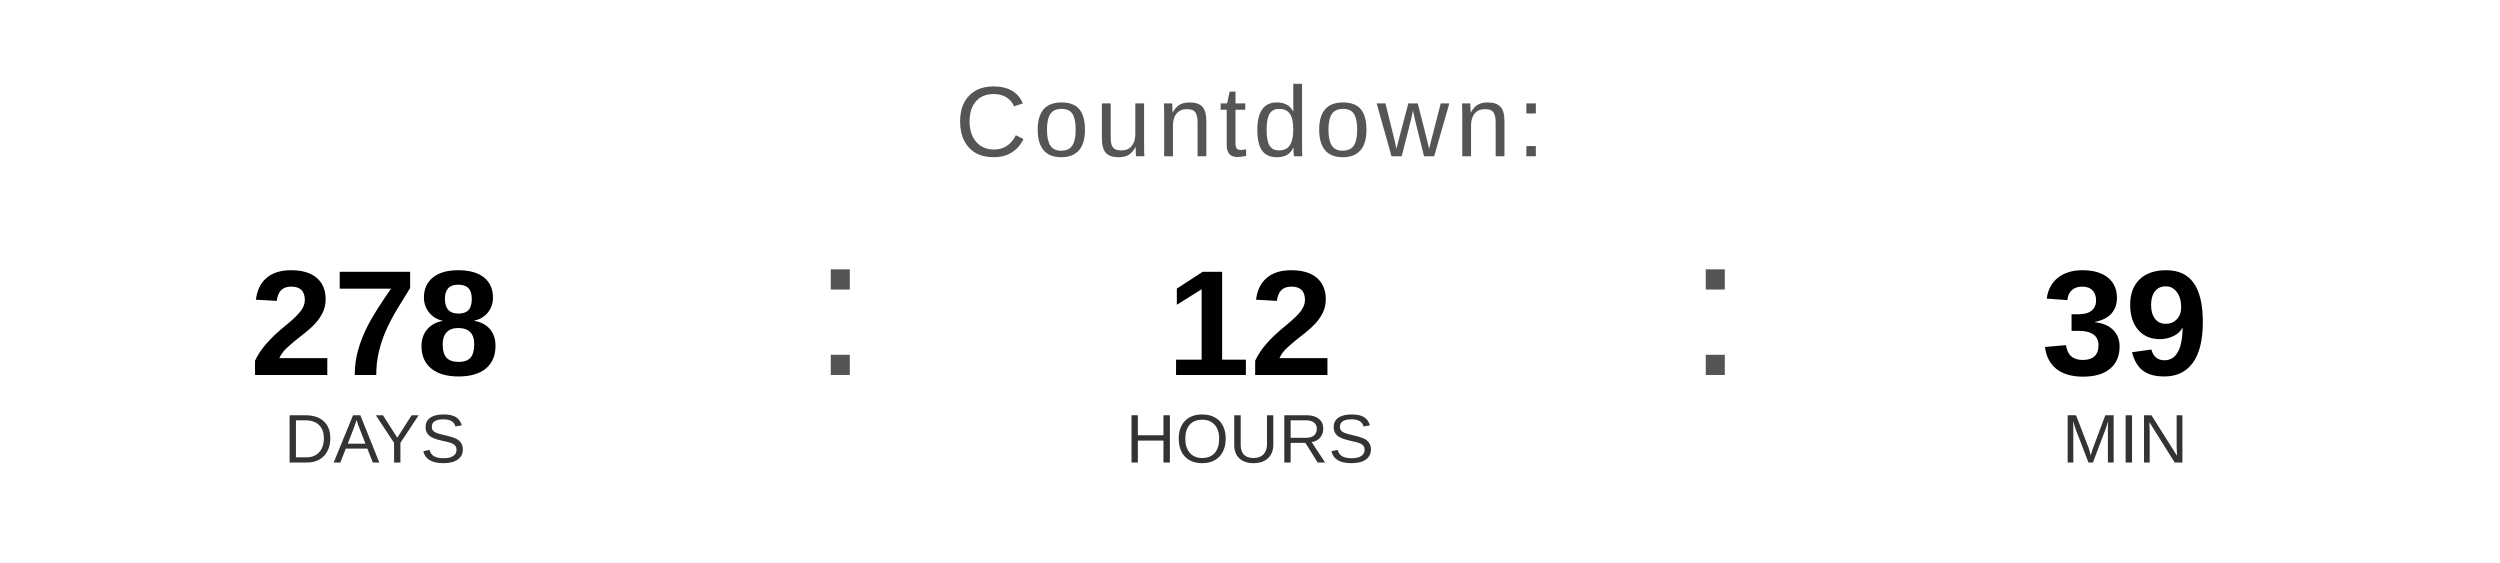
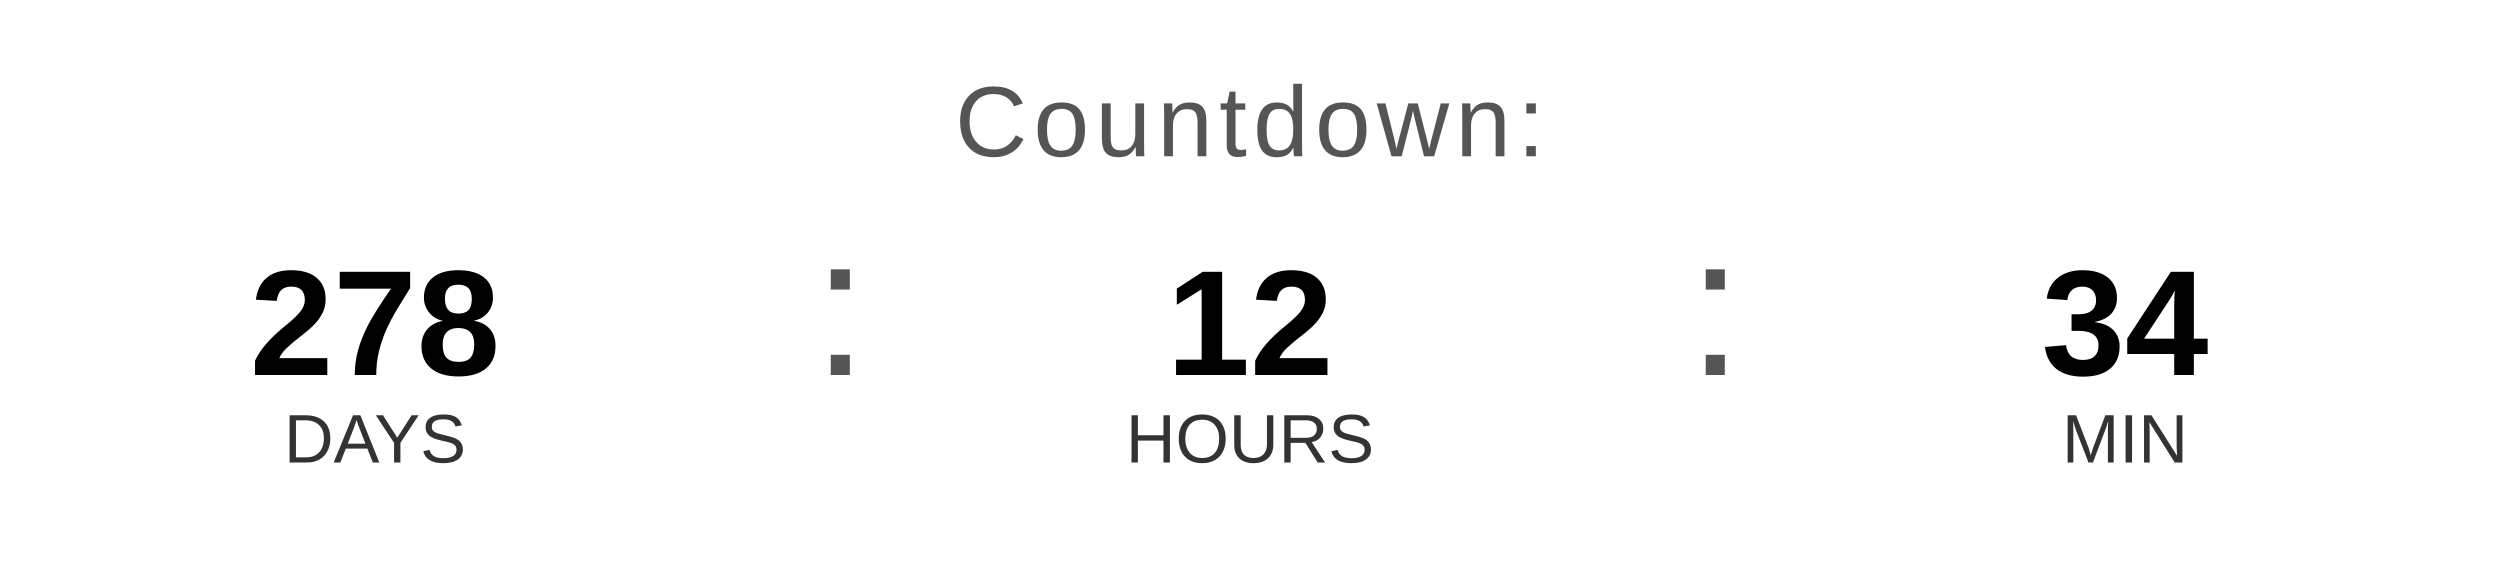
<svg xmlns="http://www.w3.org/2000/svg" width="400" height="90" viewBox="0 0 400 90">
  <text x="200" y="25" font-family="Arial, Helvetica, sans-serif" font-size="16" fill="#555555" text-anchor="middle" letter-spacing="1">
    Countdown:
  </text>
  <text x="60" y="60" font-family="Arial, Helvetica, sans-serif" font-size="24" font-weight="bold" fill="#000000" text-anchor="middle">278</text>
  <text x="60" y="74" font-family="Arial, Helvetica, sans-serif" font-size="11" fill="#333333" text-anchor="middle">DAYS</text>
  <text x="130" y="60" font-family="Arial, sans-serif" font-size="32" fill="#555555">:</text>
  <text x="200" y="60" font-family="Arial, Helvetica, sans-serif" font-size="24" font-weight="bold" fill="#000000" text-anchor="middle">12</text>
  <text x="200" y="74" font-family="Arial, Helvetica, sans-serif" font-size="11" fill="#333333" text-anchor="middle">HOURS</text>
  <text x="270" y="60" font-family="Arial, sans-serif" font-size="32" fill="#555555">:</text>
-   <text x="340" y="60" font-family="Arial, Helvetica, sans-serif" font-size="24" font-weight="bold" fill="#000000" text-anchor="middle">39</text>
+   <text x="340" y="60" font-family="Arial, Helvetica, sans-serif" font-size="24" font-weight="bold" fill="#000000" text-anchor="middle">34</text>
  <text x="340" y="74" font-family="Arial, Helvetica, sans-serif" font-size="11" fill="#333333" text-anchor="middle">MIN</text>
</svg>
